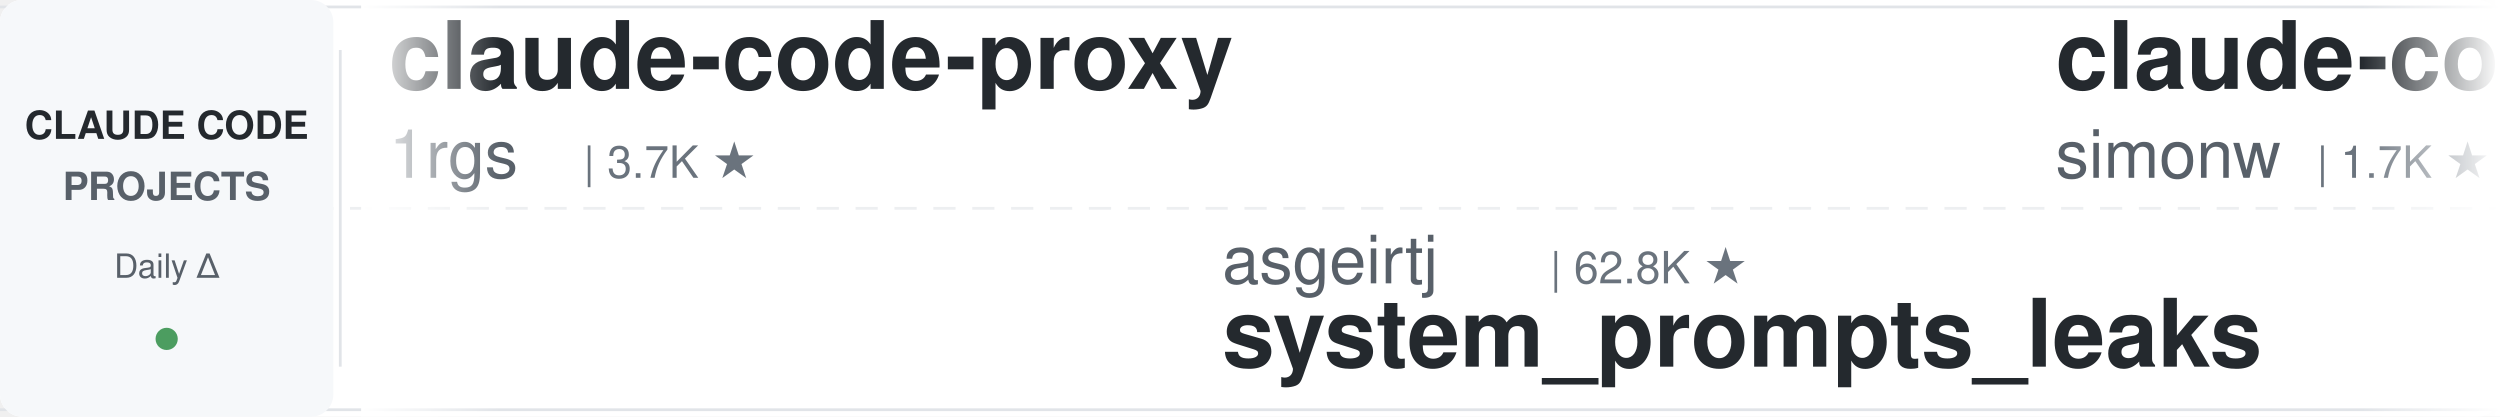
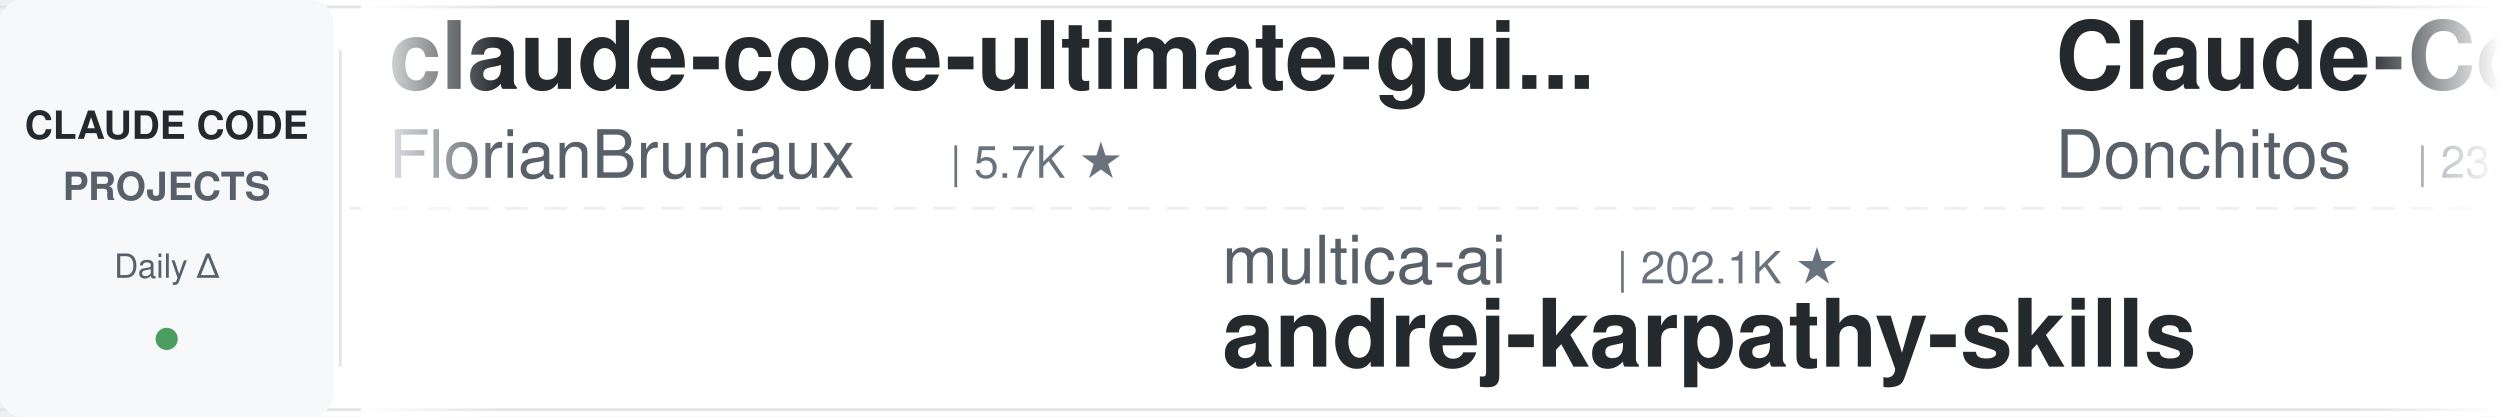
<svg xmlns="http://www.w3.org/2000/svg" width="900" height="150">
  <defs>
    <linearGradient id="leftFade" x1="0%" y1="0%" x2="100%" y2="0%">
      <stop offset="0%" style="stop-color:#ffffff;stop-opacity:1" />
      <stop offset="100%" style="stop-color:#ffffff;stop-opacity:0" />
    </linearGradient>
    <linearGradient id="rightFade" x1="0%" y1="0%" x2="100%" y2="0%">
      <stop offset="0%" style="stop-color:#ffffff;stop-opacity:0" />
      <stop offset="100%" style="stop-color:#ffffff;stop-opacity:1" />
    </linearGradient>
  </defs>
  <rect width="900" height="150" fill="#ffffff" rx="8" />
  <rect x="0" y="2" width="900" height="1" fill="#e1e4e8" />
  <rect x="0" y="147" width="900" height="1" fill="#e1e4e8" />
  <line x1="0" y1="75" x2="900" y2="75" stroke="#e1e4e8" stroke-width="1" stroke-dasharray="8 6" opacity="0.6" />
  <rect x="0" y="0" width="120" height="150" fill="#f6f8fa" rx="8" />
  <text x="60" y="50" font-family="-apple-system, BlinkMacSystemFont, 'Segoe UI', Helvetica, Arial, sans-serif" font-size="14" font-weight="600" fill="#24292e" text-anchor="middle">CLAUDE CODE</text>
  <text x="60" y="72" font-family="-apple-system, BlinkMacSystemFont, 'Segoe UI', Helvetica, Arial, sans-serif" font-size="14" font-weight="600" fill="#586069" text-anchor="middle">PROJECTS</text>
  <text x="60" y="100" font-family="-apple-system, BlinkMacSystemFont, 'Segoe UI', Helvetica, Arial, sans-serif" font-size="12" font-weight="500" fill="#586069" text-anchor="middle">Daily Δ</text>
  <circle cx="60" cy="122" r="4" fill="#22863a" opacity="0.8" />
  <rect x="122" y="18" width="1" height="114" fill="#e1e4e8" />
  <clipPath id="tickerClip">
    <rect x="130" y="0" width="770" height="150" />
  </clipPath>
  <g clip-path="url(#tickerClip)">
    <g id="tickerItems">
      <animateTransform attributeName="transform" attributeType="XML" type="translate" from="0 0" to="-3000 0" dur="54s" repeatCount="indefinite" />
      <g transform="translate(0, 0)">
-         <text x="140" y="32" font-family="-apple-system, BlinkMacSystemFont, 'Segoe UI', Helvetica, Arial, sans-serif" font-size="34" font-weight="600" fill="#24292e">claude-code-proxy</text>
-         <text x="140" y="64" font-family="-apple-system, BlinkMacSystemFont, 'Segoe UI', Helvetica, Arial, sans-serif" font-size="24" font-weight="400" fill="#586069">1rgs</text>
-         <text x="210" y="64" font-family="-apple-system, BlinkMacSystemFont, 'Segoe UI', Helvetica, Arial, sans-serif" font-size="16" font-weight="500" fill="#6a737d">| 3.7K ★</text>
+         <text x="140" y="32" font-family="-apple-system, BlinkMacSystemFont, 'Segoe UI', Helvetica, Arial, sans-serif" font-size="34" font-weight="600" fill="#24292e">claude-code-ultimate-gui...</text>
+         <text x="140" y="64" font-family="-apple-system, BlinkMacSystemFont, 'Segoe UI', Helvetica, Arial, sans-serif" font-size="24" font-weight="400" fill="#586069">FlorianBruniaux</text>
+         <text x="342" y="64" font-family="-apple-system, BlinkMacSystemFont, 'Segoe UI', Helvetica, Arial, sans-serif" font-size="16" font-weight="500" fill="#6a737d">| 5.7K ★</text>
      </g>
      <g transform="translate(300, 0)">
-         <text x="140" y="102" font-family="-apple-system, BlinkMacSystemFont, 'Segoe UI', Helvetica, Arial, sans-serif" font-size="24" font-weight="400" fill="#586069">asgeirtj</text>
-         <text x="258" y="102" font-family="-apple-system, BlinkMacSystemFont, 'Segoe UI', Helvetica, Arial, sans-serif" font-size="16" font-weight="500" fill="#6a737d">| 62.8K ★</text>
-         <text x="140" y="132" font-family="-apple-system, BlinkMacSystemFont, 'Segoe UI', Helvetica, Arial, sans-serif" font-size="34" font-weight="600" fill="#24292e">system_prompts_leaks</text>
+         <text x="140" y="102" font-family="-apple-system, BlinkMacSystemFont, 'Segoe UI', Helvetica, Arial, sans-serif" font-size="24" font-weight="400" fill="#586069">multica-ai</text>
+         <text x="282" y="102" font-family="-apple-system, BlinkMacSystemFont, 'Segoe UI', Helvetica, Arial, sans-serif" font-size="16" font-weight="500" fill="#6a737d">| 202.1K ★</text>
+         <text x="140" y="132" font-family="-apple-system, BlinkMacSystemFont, 'Segoe UI', Helvetica, Arial, sans-serif" font-size="34" font-weight="600" fill="#24292e">andrej-karpathy-skills</text>
      </g>
      <g transform="translate(600, 0)">
-         <text x="140" y="32" font-family="-apple-system, BlinkMacSystemFont, 'Segoe UI', Helvetica, Arial, sans-serif" font-size="34" font-weight="600" fill="#24292e">claude-code-transcripts</text>
-         <text x="140" y="64" font-family="-apple-system, BlinkMacSystemFont, 'Segoe UI', Helvetica, Arial, sans-serif" font-size="24" font-weight="400" fill="#586069">simonw</text>
-         <text x="234" y="64" font-family="-apple-system, BlinkMacSystemFont, 'Segoe UI', Helvetica, Arial, sans-serif" font-size="16" font-weight="500" fill="#6a737d">| 1.7K ★</text>
+         <text x="140" y="32" font-family="-apple-system, BlinkMacSystemFont, 'Segoe UI', Helvetica, Arial, sans-serif" font-size="34" font-weight="600" fill="#24292e">Claude-Code-Game-Studios</text>
+         <text x="140" y="64" font-family="-apple-system, BlinkMacSystemFont, 'Segoe UI', Helvetica, Arial, sans-serif" font-size="24" font-weight="400" fill="#586069">Donchitos</text>
+         <text x="270" y="64" font-family="-apple-system, BlinkMacSystemFont, 'Segoe UI', Helvetica, Arial, sans-serif" font-size="16" font-weight="500" fill="#6a737d">| 23.8K ★</text>
      </g>
      <g transform="translate(900, 0)">
-         <text x="140" y="102" font-family="-apple-system, BlinkMacSystemFont, 'Segoe UI', Helvetica, Arial, sans-serif" font-size="24" font-weight="400" fill="#586069">anthropics</text>
-         <text x="282" y="102" font-family="-apple-system, BlinkMacSystemFont, 'Segoe UI', Helvetica, Arial, sans-serif" font-size="16" font-weight="500" fill="#6a737d">| 8.6K ★</text>
-         <text x="140" y="132" font-family="-apple-system, BlinkMacSystemFont, 'Segoe UI', Helvetica, Arial, sans-serif" font-size="34" font-weight="600" fill="#24292e">claude-code-action</text>
+         <text x="140" y="102" font-family="-apple-system, BlinkMacSystemFont, 'Segoe UI', Helvetica, Arial, sans-serif" font-size="24" font-weight="400" fill="#586069">JrCx7scC</text>
+         <text x="258" y="102" font-family="-apple-system, BlinkMacSystemFont, 'Segoe UI', Helvetica, Arial, sans-serif" font-size="16" font-weight="500" fill="#6a737d">| 373 ★</text>
+         <text x="140" y="132" font-family="-apple-system, BlinkMacSystemFont, 'Segoe UI', Helvetica, Arial, sans-serif" font-size="34" font-weight="600" fill="#24292e">claude-code-source</text>
      </g>
      <g transform="translate(1200, 0)">
-         <text x="140" y="32" font-family="-apple-system, BlinkMacSystemFont, 'Segoe UI', Helvetica, Arial, sans-serif" font-size="34" font-weight="600" fill="#24292e">claude-code-from-scratch</text>
-         <text x="140" y="64" font-family="-apple-system, BlinkMacSystemFont, 'Segoe UI', Helvetica, Arial, sans-serif" font-size="24" font-weight="400" fill="#586069">Windy3f3f3f3f</text>
-         <text x="318" y="64" font-family="-apple-system, BlinkMacSystemFont, 'Segoe UI', Helvetica, Arial, sans-serif" font-size="16" font-weight="500" fill="#6a737d">| 2.6K ★</text>
+         <text x="140" y="32" font-family="-apple-system, BlinkMacSystemFont, 'Segoe UI', Helvetica, Arial, sans-serif" font-size="34" font-weight="600" fill="#24292e">claude-code-router</text>
+         <text x="140" y="64" font-family="-apple-system, BlinkMacSystemFont, 'Segoe UI', Helvetica, Arial, sans-serif" font-size="24" font-weight="400" fill="#586069">musistudio</text>
+         <text x="282" y="64" font-family="-apple-system, BlinkMacSystemFont, 'Segoe UI', Helvetica, Arial, sans-serif" font-size="16" font-weight="500" fill="#6a737d">| 36.6K ★</text>
      </g>
      <g transform="translate(1500, 0)">
-         <text x="140" y="102" font-family="-apple-system, BlinkMacSystemFont, 'Segoe UI', Helvetica, Arial, sans-serif" font-size="24" font-weight="400" fill="#586069">ponponon</text>
-         <text x="258" y="102" font-family="-apple-system, BlinkMacSystemFont, 'Segoe UI', Helvetica, Arial, sans-serif" font-size="16" font-weight="500" fill="#6a737d">| 2.3K ★</text>
-         <text x="140" y="132" font-family="-apple-system, BlinkMacSystemFont, 'Segoe UI', Helvetica, Arial, sans-serif" font-size="34" font-weight="600" fill="#24292e">claude_code_src</text>
+         <text x="140" y="102" font-family="-apple-system, BlinkMacSystemFont, 'Segoe UI', Helvetica, Arial, sans-serif" font-size="24" font-weight="400" fill="#586069">hangsman</text>
+         <text x="258" y="102" font-family="-apple-system, BlinkMacSystemFont, 'Segoe UI', Helvetica, Arial, sans-serif" font-size="16" font-weight="500" fill="#6a737d">| 793 ★</text>
+         <text x="140" y="132" font-family="-apple-system, BlinkMacSystemFont, 'Segoe UI', Helvetica, Arial, sans-serif" font-size="34" font-weight="600" fill="#24292e">claude-code-source</text>
      </g>
      <g transform="translate(1800, 0)">
-         <text x="140" y="32" font-family="-apple-system, BlinkMacSystemFont, 'Segoe UI', Helvetica, Arial, sans-serif" font-size="34" font-weight="600" fill="#24292e">free-claude-code</text>
-         <text x="140" y="64" font-family="-apple-system, BlinkMacSystemFont, 'Segoe UI', Helvetica, Arial, sans-serif" font-size="24" font-weight="400" fill="#586069">Alishahryar1</text>
-         <text x="306" y="64" font-family="-apple-system, BlinkMacSystemFont, 'Segoe UI', Helvetica, Arial, sans-serif" font-size="16" font-weight="500" fill="#6a737d">| 45.4K ★</text>
+         <text x="140" y="32" font-family="-apple-system, BlinkMacSystemFont, 'Segoe UI', Helvetica, Arial, sans-serif" font-size="34" font-weight="600" fill="#24292e">claude_code_src</text>
+         <text x="140" y="64" font-family="-apple-system, BlinkMacSystemFont, 'Segoe UI', Helvetica, Arial, sans-serif" font-size="24" font-weight="400" fill="#586069">ponponon</text>
+         <text x="258" y="64" font-family="-apple-system, BlinkMacSystemFont, 'Segoe UI', Helvetica, Arial, sans-serif" font-size="16" font-weight="500" fill="#6a737d">| 2.3K ★</text>
      </g>
      <g transform="translate(2100, 0)">
-         <text x="140" y="102" font-family="-apple-system, BlinkMacSystemFont, 'Segoe UI', Helvetica, Arial, sans-serif" font-size="24" font-weight="400" fill="#586069">OneRedOak</text>
-         <text x="270" y="102" font-family="-apple-system, BlinkMacSystemFont, 'Segoe UI', Helvetica, Arial, sans-serif" font-size="16" font-weight="500" fill="#6a737d">| 3.9K ★</text>
-         <text x="140" y="132" font-family="-apple-system, BlinkMacSystemFont, 'Segoe UI', Helvetica, Arial, sans-serif" font-size="34" font-weight="600" fill="#24292e">claude-code-workflows</text>
+         <text x="140" y="102" font-family="-apple-system, BlinkMacSystemFont, 'Segoe UI', Helvetica, Arial, sans-serif" font-size="24" font-weight="400" fill="#586069">https-deeplearning-ai</text>
+         <text x="414" y="102" font-family="-apple-system, BlinkMacSystemFont, 'Segoe UI', Helvetica, Arial, sans-serif" font-size="16" font-weight="500" fill="#6a737d">| 539 ★</text>
+         <text x="140" y="132" font-family="-apple-system, BlinkMacSystemFont, 'Segoe UI', Helvetica, Arial, sans-serif" font-size="34" font-weight="600" fill="#24292e">sc-claude-code-files</text>
      </g>
      <g transform="translate(2400, 0)">
-         <text x="140" y="32" font-family="-apple-system, BlinkMacSystemFont, 'Segoe UI', Helvetica, Arial, sans-serif" font-size="34" font-weight="600" fill="#24292e">claude-code-base-action</text>
-         <text x="140" y="64" font-family="-apple-system, BlinkMacSystemFont, 'Segoe UI', Helvetica, Arial, sans-serif" font-size="24" font-weight="400" fill="#586069">anthropics</text>
-         <text x="282" y="64" font-family="-apple-system, BlinkMacSystemFont, 'Segoe UI', Helvetica, Arial, sans-serif" font-size="16" font-weight="500" fill="#6a737d">| 944 ★</text>
+         <text x="140" y="32" font-family="-apple-system, BlinkMacSystemFont, 'Segoe UI', Helvetica, Arial, sans-serif" font-size="34" font-weight="600" fill="#24292e">claude-code-skills</text>
+         <text x="140" y="64" font-family="-apple-system, BlinkMacSystemFont, 'Segoe UI', Helvetica, Arial, sans-serif" font-size="24" font-weight="400" fill="#586069">daymade</text>
+         <text x="246" y="64" font-family="-apple-system, BlinkMacSystemFont, 'Segoe UI', Helvetica, Arial, sans-serif" font-size="16" font-weight="500" fill="#6a737d">| 1.3K ★</text>
      </g>
      <g transform="translate(2700, 0)">
-         <text x="140" y="102" font-family="-apple-system, BlinkMacSystemFont, 'Segoe UI', Helvetica, Arial, sans-serif" font-size="24" font-weight="400" fill="#586069">daymade</text>
-         <text x="246" y="102" font-family="-apple-system, BlinkMacSystemFont, 'Segoe UI', Helvetica, Arial, sans-serif" font-size="16" font-weight="500" fill="#6a737d">| 1.3K ★</text>
-         <text x="140" y="132" font-family="-apple-system, BlinkMacSystemFont, 'Segoe UI', Helvetica, Arial, sans-serif" font-size="34" font-weight="600" fill="#24292e">claude-code-skills</text>
+         <text x="140" y="102" font-family="-apple-system, BlinkMacSystemFont, 'Segoe UI', Helvetica, Arial, sans-serif" font-size="24" font-weight="400" fill="#586069">VILA-Lab</text>
+         <text x="258" y="102" font-family="-apple-system, BlinkMacSystemFont, 'Segoe UI', Helvetica, Arial, sans-serif" font-size="16" font-weight="500" fill="#6a737d">| 2.1K ★</text>
+         <text x="140" y="132" font-family="-apple-system, BlinkMacSystemFont, 'Segoe UI', Helvetica, Arial, sans-serif" font-size="34" font-weight="600" fill="#24292e">Dive-into-Claude-Code</text>
      </g>
      <g transform="translate(3000, 0)">
-         <text x="140" y="32" font-family="-apple-system, BlinkMacSystemFont, 'Segoe UI', Helvetica, Arial, sans-serif" font-size="34" font-weight="600" fill="#24292e">claude-code-proxy</text>
-         <text x="140" y="64" font-family="-apple-system, BlinkMacSystemFont, 'Segoe UI', Helvetica, Arial, sans-serif" font-size="24" font-weight="400" fill="#586069">1rgs</text>
-         <text x="210" y="64" font-family="-apple-system, BlinkMacSystemFont, 'Segoe UI', Helvetica, Arial, sans-serif" font-size="16" font-weight="500" fill="#6a737d">| 3.7K ★</text>
+         <text x="140" y="32" font-family="-apple-system, BlinkMacSystemFont, 'Segoe UI', Helvetica, Arial, sans-serif" font-size="34" font-weight="600" fill="#24292e">claude-code-ultimate-gui...</text>
+         <text x="140" y="64" font-family="-apple-system, BlinkMacSystemFont, 'Segoe UI', Helvetica, Arial, sans-serif" font-size="24" font-weight="400" fill="#586069">FlorianBruniaux</text>
+         <text x="342" y="64" font-family="-apple-system, BlinkMacSystemFont, 'Segoe UI', Helvetica, Arial, sans-serif" font-size="16" font-weight="500" fill="#6a737d">| 5.7K ★</text>
      </g>
      <g transform="translate(3300, 0)">
-         <text x="140" y="102" font-family="-apple-system, BlinkMacSystemFont, 'Segoe UI', Helvetica, Arial, sans-serif" font-size="24" font-weight="400" fill="#586069">asgeirtj</text>
-         <text x="258" y="102" font-family="-apple-system, BlinkMacSystemFont, 'Segoe UI', Helvetica, Arial, sans-serif" font-size="16" font-weight="500" fill="#6a737d">| 62.8K ★</text>
-         <text x="140" y="132" font-family="-apple-system, BlinkMacSystemFont, 'Segoe UI', Helvetica, Arial, sans-serif" font-size="34" font-weight="600" fill="#24292e">system_prompts_leaks</text>
+         <text x="140" y="102" font-family="-apple-system, BlinkMacSystemFont, 'Segoe UI', Helvetica, Arial, sans-serif" font-size="24" font-weight="400" fill="#586069">multica-ai</text>
+         <text x="282" y="102" font-family="-apple-system, BlinkMacSystemFont, 'Segoe UI', Helvetica, Arial, sans-serif" font-size="16" font-weight="500" fill="#6a737d">| 202.1K ★</text>
+         <text x="140" y="132" font-family="-apple-system, BlinkMacSystemFont, 'Segoe UI', Helvetica, Arial, sans-serif" font-size="34" font-weight="600" fill="#24292e">andrej-karpathy-skills</text>
      </g>
      <g transform="translate(3600, 0)">
-         <text x="140" y="32" font-family="-apple-system, BlinkMacSystemFont, 'Segoe UI', Helvetica, Arial, sans-serif" font-size="34" font-weight="600" fill="#24292e">claude-code-transcripts</text>
-         <text x="140" y="64" font-family="-apple-system, BlinkMacSystemFont, 'Segoe UI', Helvetica, Arial, sans-serif" font-size="24" font-weight="400" fill="#586069">simonw</text>
-         <text x="234" y="64" font-family="-apple-system, BlinkMacSystemFont, 'Segoe UI', Helvetica, Arial, sans-serif" font-size="16" font-weight="500" fill="#6a737d">| 1.7K ★</text>
+         <text x="140" y="32" font-family="-apple-system, BlinkMacSystemFont, 'Segoe UI', Helvetica, Arial, sans-serif" font-size="34" font-weight="600" fill="#24292e">Claude-Code-Game-Studios</text>
+         <text x="140" y="64" font-family="-apple-system, BlinkMacSystemFont, 'Segoe UI', Helvetica, Arial, sans-serif" font-size="24" font-weight="400" fill="#586069">Donchitos</text>
+         <text x="270" y="64" font-family="-apple-system, BlinkMacSystemFont, 'Segoe UI', Helvetica, Arial, sans-serif" font-size="16" font-weight="500" fill="#6a737d">| 23.8K ★</text>
      </g>
      <g transform="translate(3900, 0)">
-         <text x="140" y="102" font-family="-apple-system, BlinkMacSystemFont, 'Segoe UI', Helvetica, Arial, sans-serif" font-size="24" font-weight="400" fill="#586069">anthropics</text>
-         <text x="282" y="102" font-family="-apple-system, BlinkMacSystemFont, 'Segoe UI', Helvetica, Arial, sans-serif" font-size="16" font-weight="500" fill="#6a737d">| 8.6K ★</text>
-         <text x="140" y="132" font-family="-apple-system, BlinkMacSystemFont, 'Segoe UI', Helvetica, Arial, sans-serif" font-size="34" font-weight="600" fill="#24292e">claude-code-action</text>
+         <text x="140" y="102" font-family="-apple-system, BlinkMacSystemFont, 'Segoe UI', Helvetica, Arial, sans-serif" font-size="24" font-weight="400" fill="#586069">JrCx7scC</text>
+         <text x="258" y="102" font-family="-apple-system, BlinkMacSystemFont, 'Segoe UI', Helvetica, Arial, sans-serif" font-size="16" font-weight="500" fill="#6a737d">| 373 ★</text>
+         <text x="140" y="132" font-family="-apple-system, BlinkMacSystemFont, 'Segoe UI', Helvetica, Arial, sans-serif" font-size="34" font-weight="600" fill="#24292e">claude-code-source</text>
      </g>
    </g>
  </g>
  <rect x="130" y="0" width="50" height="150" fill="url(#leftFade)" />
  <rect x="850" y="0" width="50" height="150" fill="url(#rightFade)" />
</svg>
